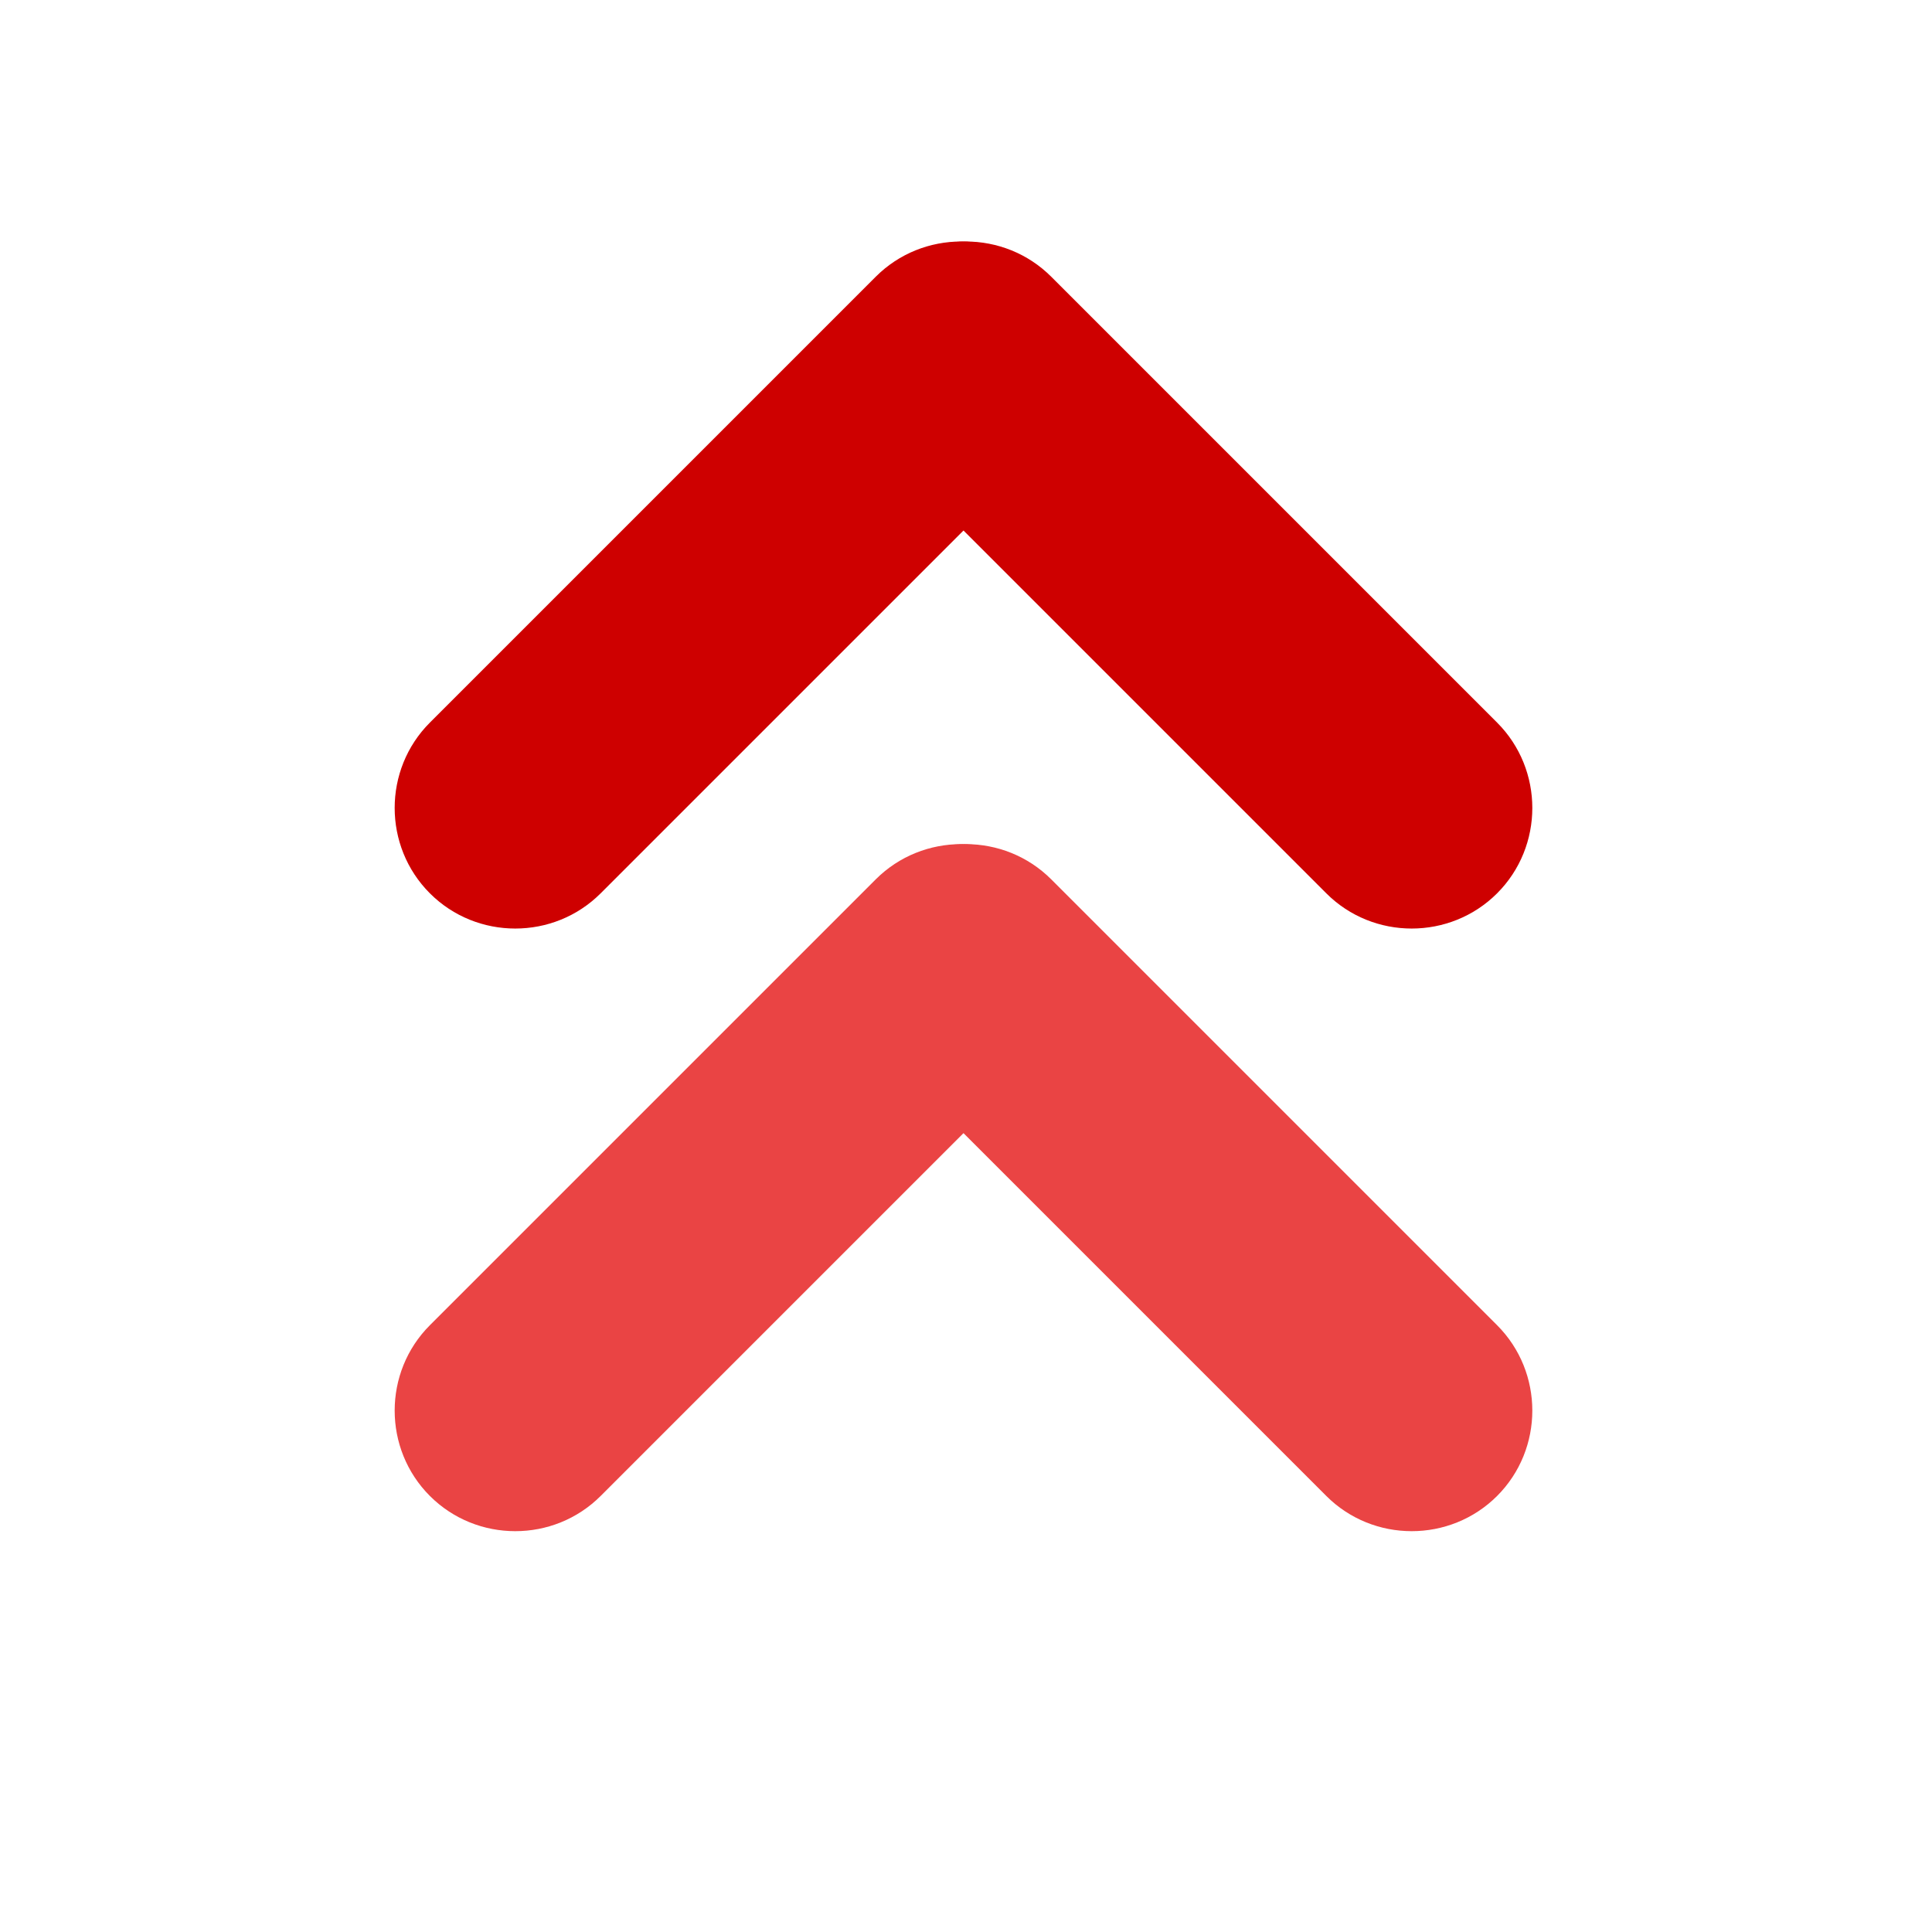
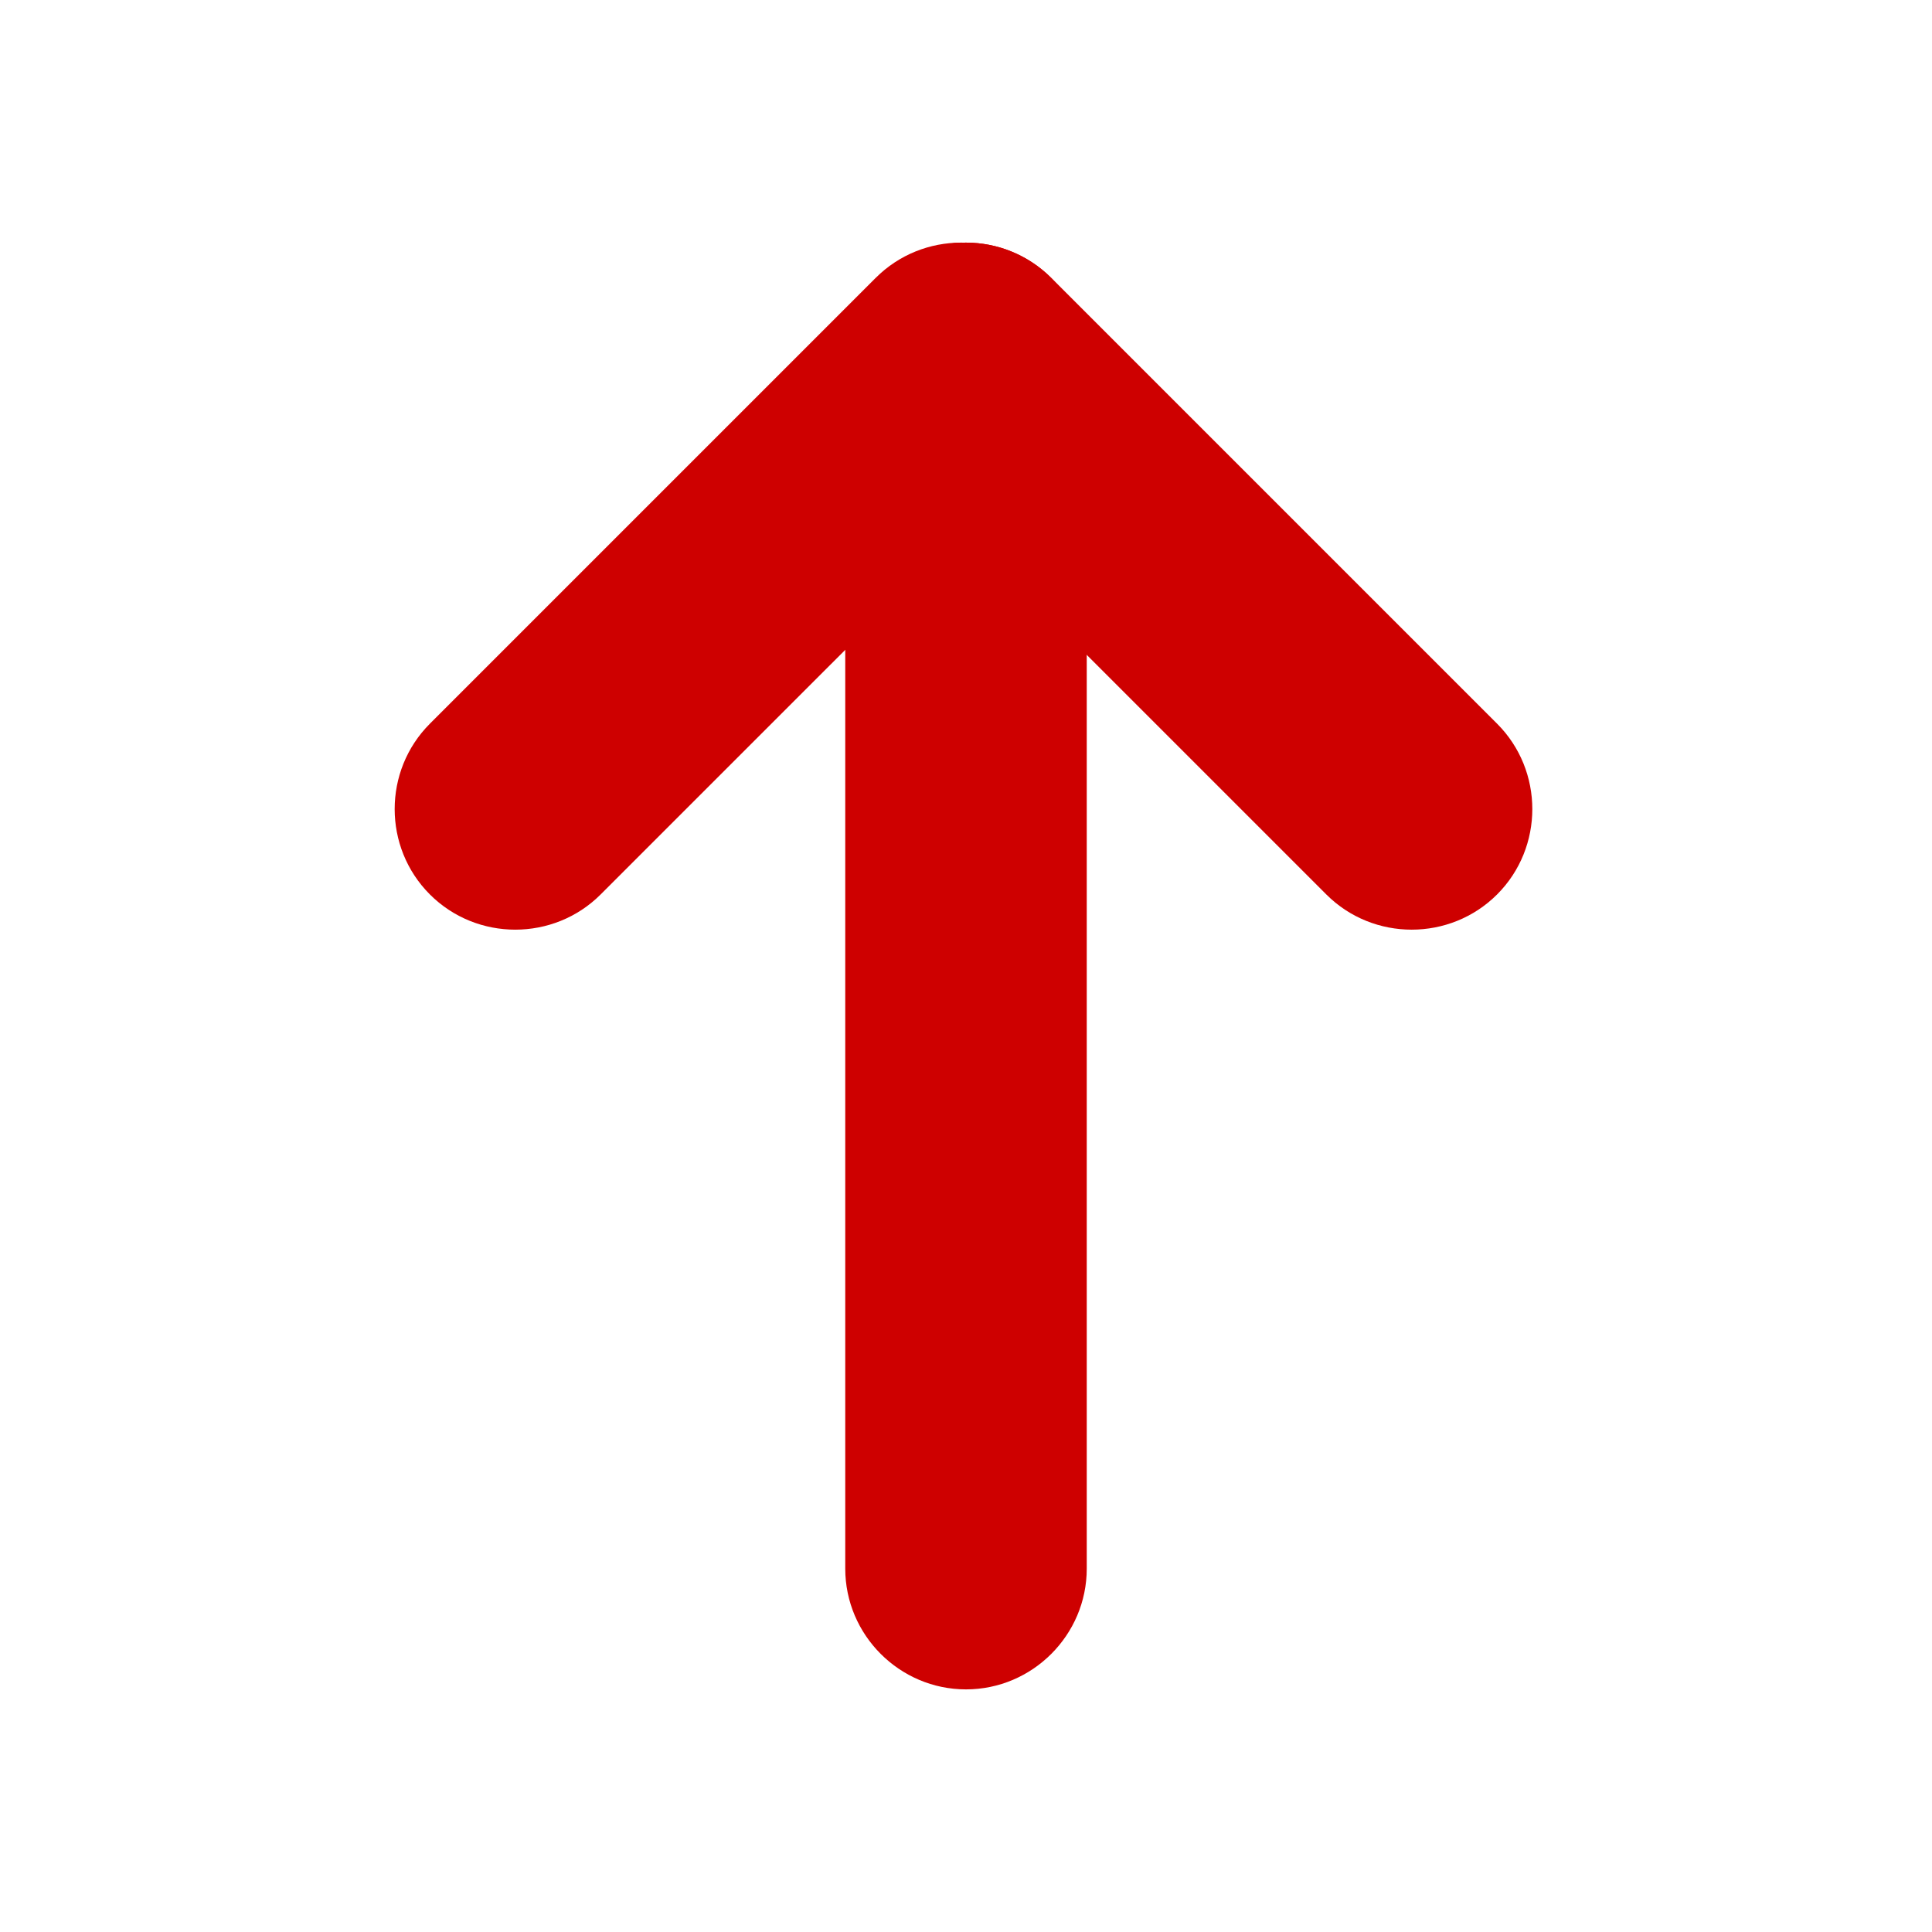
- <svg xmlns="http://www.w3.org/2000/svg" version="1.1" id="Major" x="0px" y="0px" viewBox="0 0 64 64" enable-background="new 0 0 64 64" xml:space="preserve">
-   <path fill="#CE0000" d="M49.593,29.593L49.593,29.593c1.556-1.556,1.556-4.101,0-5.657L34.824,9.167  c-1.556-1.556-4.101-1.556-5.657,0l0,0c-1.556,1.556-1.556,4.101,0,5.657l14.769,14.769C45.491,31.148,48.037,31.148,49.593,29.593z  " />
-   <path fill="#CE0000" d="M14.241,29.593L14.241,29.593c-1.556-1.556-1.556-4.101,0-5.657L29.01,9.167  c1.556-1.556,4.101-1.556,5.657,0l0,0c1.556,1.556,1.556,4.101,0,5.657L19.897,29.593C18.342,31.148,15.796,31.148,14.241,29.593z" />
-   <path fill="#EA4444" d="M49.593,49.556L49.593,49.556c1.556-1.556,1.556-4.101,0-5.657L34.824,29.13  c-1.556-1.556-4.101-1.556-5.657,0l0,0c-1.556,1.556-1.556,4.101,0,5.657l14.769,14.769C45.491,51.111,48.037,51.111,49.593,49.556z  " />
-   <path fill="#EA4444" d="M14.241,49.556L14.241,49.556c-1.556-1.556-1.556-4.101,0-5.657L29.01,29.13  c1.556-1.556,4.101-1.556,5.657,0l0,0c1.556,1.556,1.556,4.101,0,5.657L19.897,49.556C18.342,51.111,15.796,51.111,14.241,49.556z" />
+ <svg xmlns="http://www.w3.org/2000/svg" version="1.1" id="Highest_1_" x="0px" y="0px" viewBox="0 0 64 64" enable-background="new 0 0 64 64" xml:space="preserve">
+   <path fill="#CE0000" d="M32,55.963L32,55.963c2.2,0,4-1.8,4-4V12.037c0-2.2-1.8-4-4-4h0c-2.2,0-4,1.8-4,4v39.926  C28,54.163,29.8,55.963,32,55.963z" />
+   <path fill="#CE0000" d="M49.593,29.63L49.593,29.63c1.556-1.556,1.556-4.101,0-5.657L34.824,9.204c-1.556-1.556-4.101-1.556-5.657,0  l0,0c-1.556,1.556-1.556,4.101,0,5.657L43.936,29.63C45.491,31.185,48.037,31.185,49.593,29.63z" />
+   <path fill="#CE0000" d="M14.241,29.63L14.241,29.63c-1.556-1.556-1.556-4.101,0-5.657L29.01,9.204c1.556-1.556,4.101-1.556,5.657,0  l0,0c1.556,1.556,1.556,4.101,0,5.657L19.897,29.63C18.342,31.185,15.796,31.185,14.241,29.63z" />
</svg>
